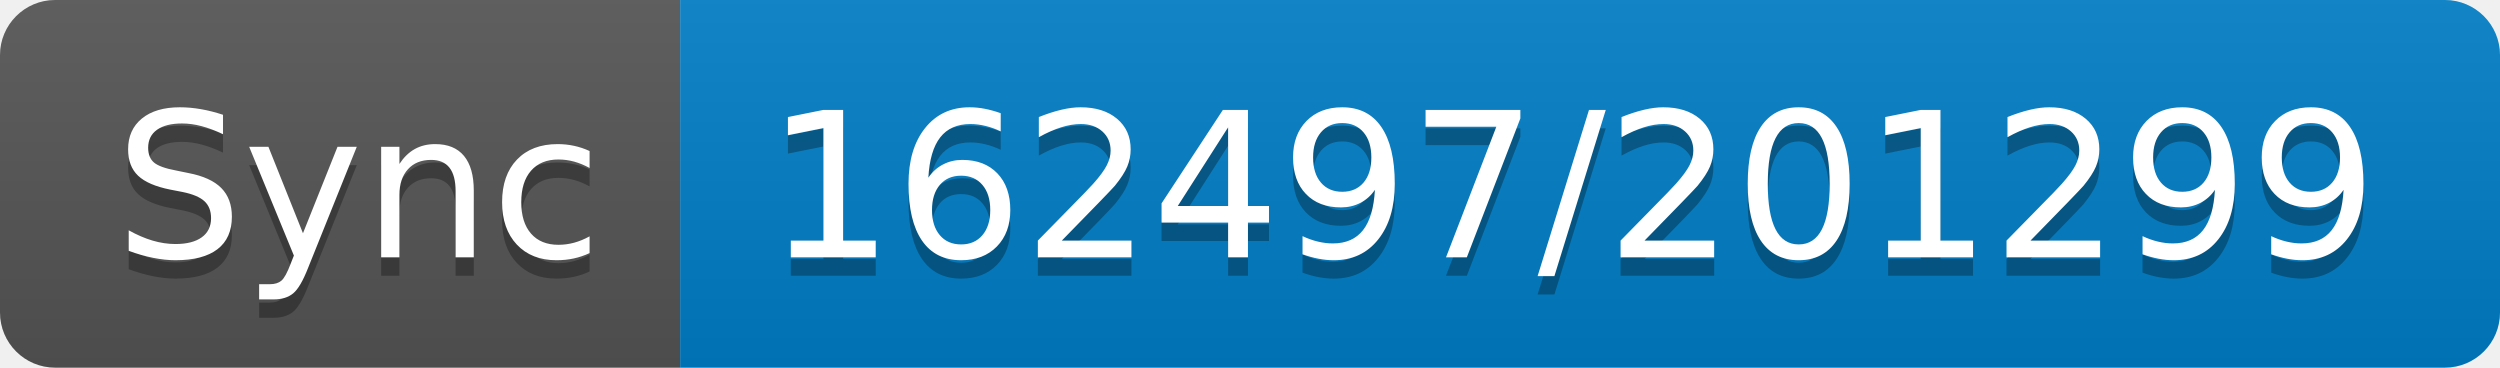
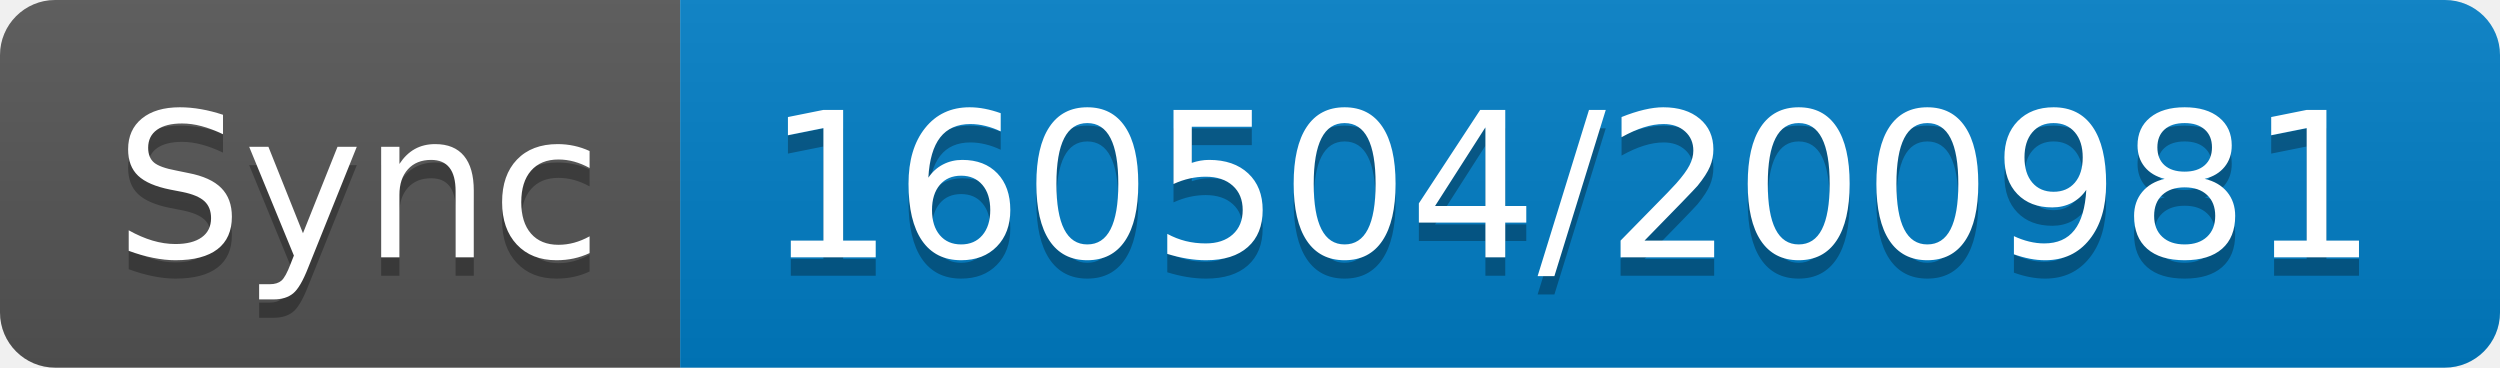
- <svg xmlns="http://www.w3.org/2000/svg" width="136" height="20" role="img" aria-label="Sync: 162497/201299">
+ <svg xmlns="http://www.w3.org/2000/svg" width="136" height="20" role="img" aria-label="Sync: 160504/200981">
  <linearGradient id="s" x2="0" y2="100%">
    <stop offset="0" stop-color="#bbb" stop-opacity=".1" />
    <stop offset="1" stop-opacity=".1" />
  </linearGradient>
  <clipPath id="r">
    <rect width="136" height="20" rx="3" fill="#fff" />
  </clipPath>
  <g clip-path="url(#r)">
    <rect width="37" height="20" fill="#555" />
    <rect x="37" width="99" height="20" fill="#007ec6" />
    <rect width="136" height="20" fill="url(#s)" />
  </g>
  <g fill="#fff" text-anchor="middle" font-family="Verdana,Geneva,DejaVu Sans,sans-serif" text-rendering="geometricPrecision" font-size="110">
    <text aria-hidden="true" x="195" y="150" fill="#010101" fill-opacity=".3" transform="scale(.1)" textLength="270">Sync</text>
    <text x="195" y="140" transform="scale(.1)" fill="#fff" textLength="270">Sync</text>
-     <text aria-hidden="true" x="855" y="150" fill="#010101" fill-opacity=".3" transform="scale(.1)" textLength="890">162497/201299</text>
-     <text x="855" y="140" transform="scale(.1)" fill="#fff" textLength="890">162497/201299</text>
+     <text aria-hidden="true" x="855" y="150" fill="#010101" fill-opacity=".3" transform="scale(.1)" textLength="890">160504/200981</text>
+     <text x="855" y="140" transform="scale(.1)" fill="#fff" textLength="890">160504/200981</text>
  </g>
</svg>
